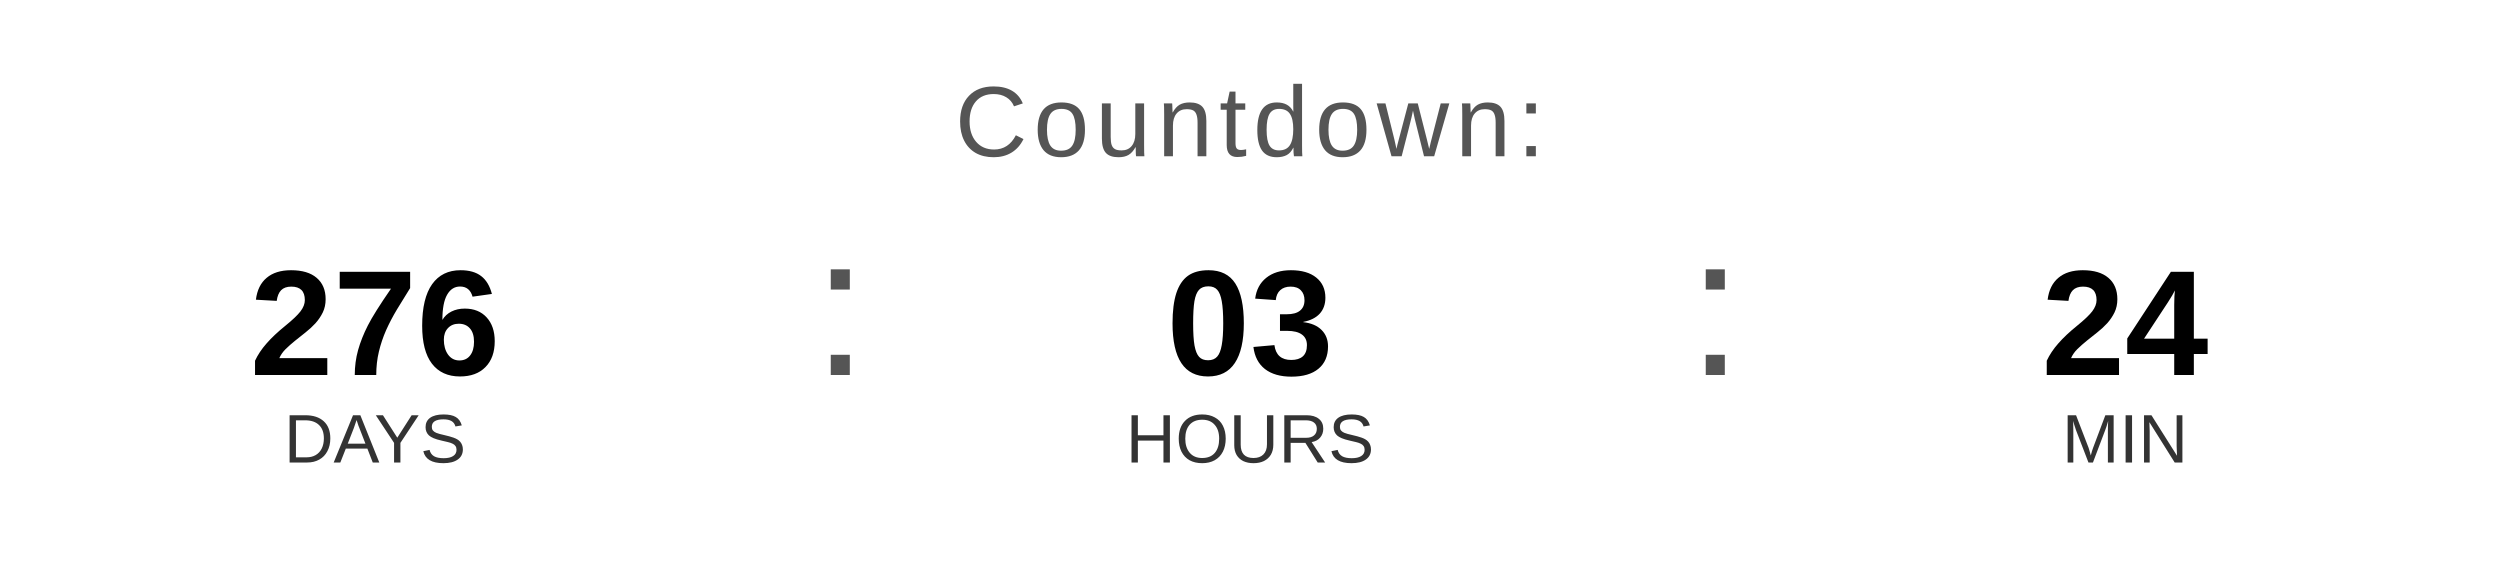
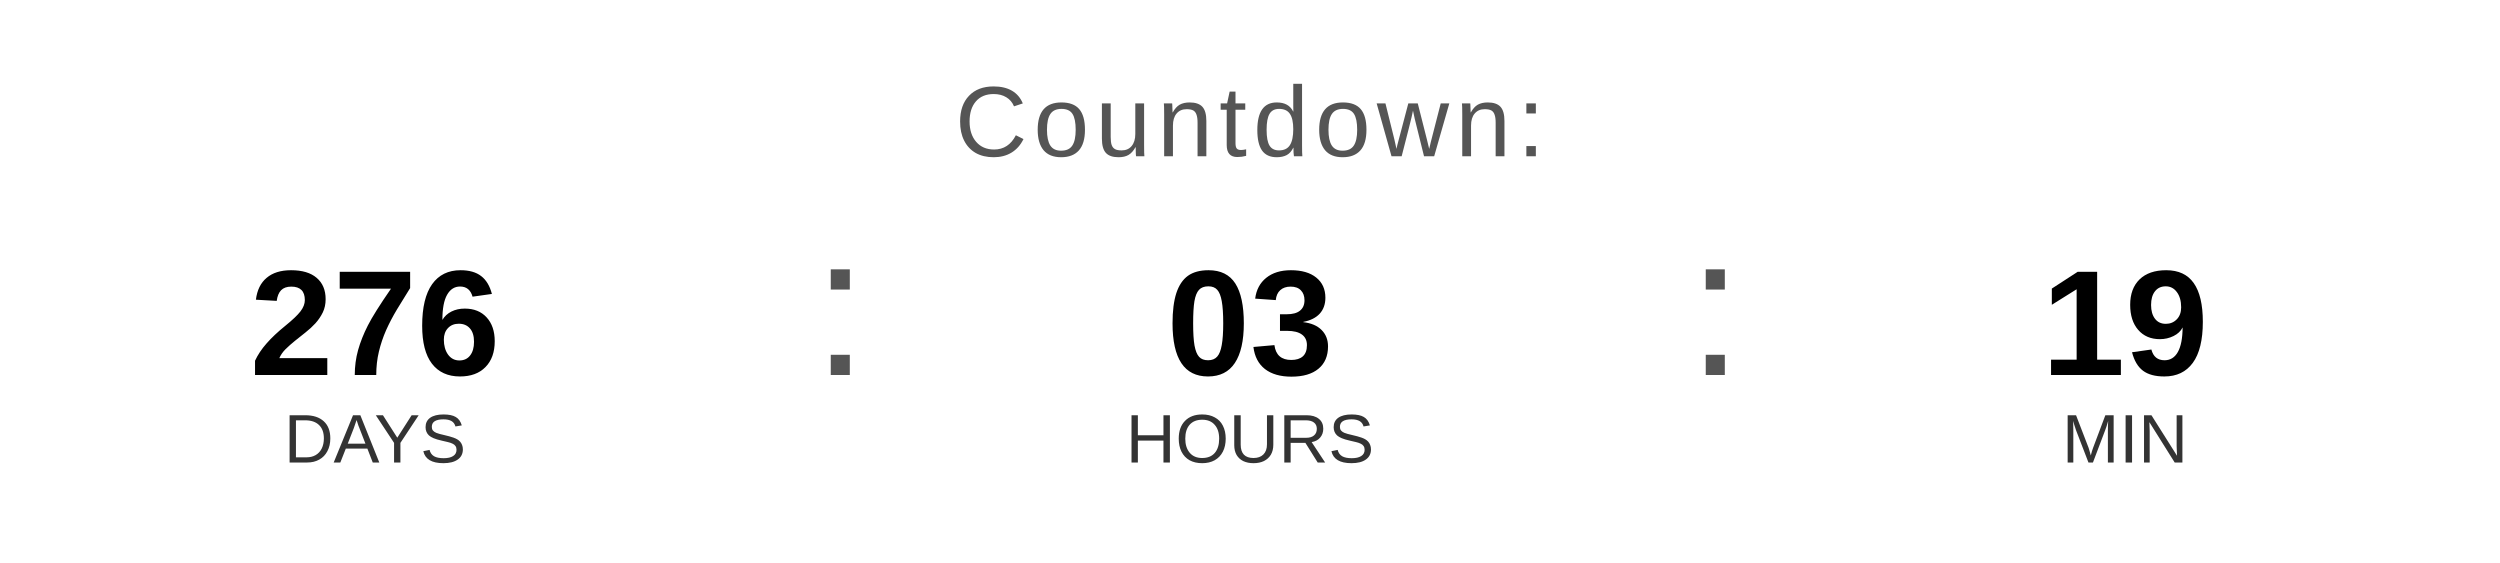
<svg xmlns="http://www.w3.org/2000/svg" width="400" height="90" viewBox="0 0 400 90">
  <text x="200" y="25" font-family="Arial, Helvetica, sans-serif" font-size="16" fill="#555555" text-anchor="middle" letter-spacing="1">
    Countdown:
  </text>
  <text x="60" y="60" font-family="Arial, Helvetica, sans-serif" font-size="24" font-weight="bold" fill="#000000" text-anchor="middle">276</text>
  <text x="60" y="74" font-family="Arial, Helvetica, sans-serif" font-size="11" fill="#333333" text-anchor="middle">DAYS</text>
  <text x="130" y="60" font-family="Arial, sans-serif" font-size="32" fill="#555555">:</text>
  <text x="200" y="60" font-family="Arial, Helvetica, sans-serif" font-size="24" font-weight="bold" fill="#000000" text-anchor="middle">03</text>
  <text x="200" y="74" font-family="Arial, Helvetica, sans-serif" font-size="11" fill="#333333" text-anchor="middle">HOURS</text>
  <text x="270" y="60" font-family="Arial, sans-serif" font-size="32" fill="#555555">:</text>
-   <text x="340" y="60" font-family="Arial, Helvetica, sans-serif" font-size="24" font-weight="bold" fill="#000000" text-anchor="middle">24</text>
+   <text x="340" y="60" font-family="Arial, Helvetica, sans-serif" font-size="24" font-weight="bold" fill="#000000" text-anchor="middle">19</text>
  <text x="340" y="74" font-family="Arial, Helvetica, sans-serif" font-size="11" fill="#333333" text-anchor="middle">MIN</text>
</svg>
